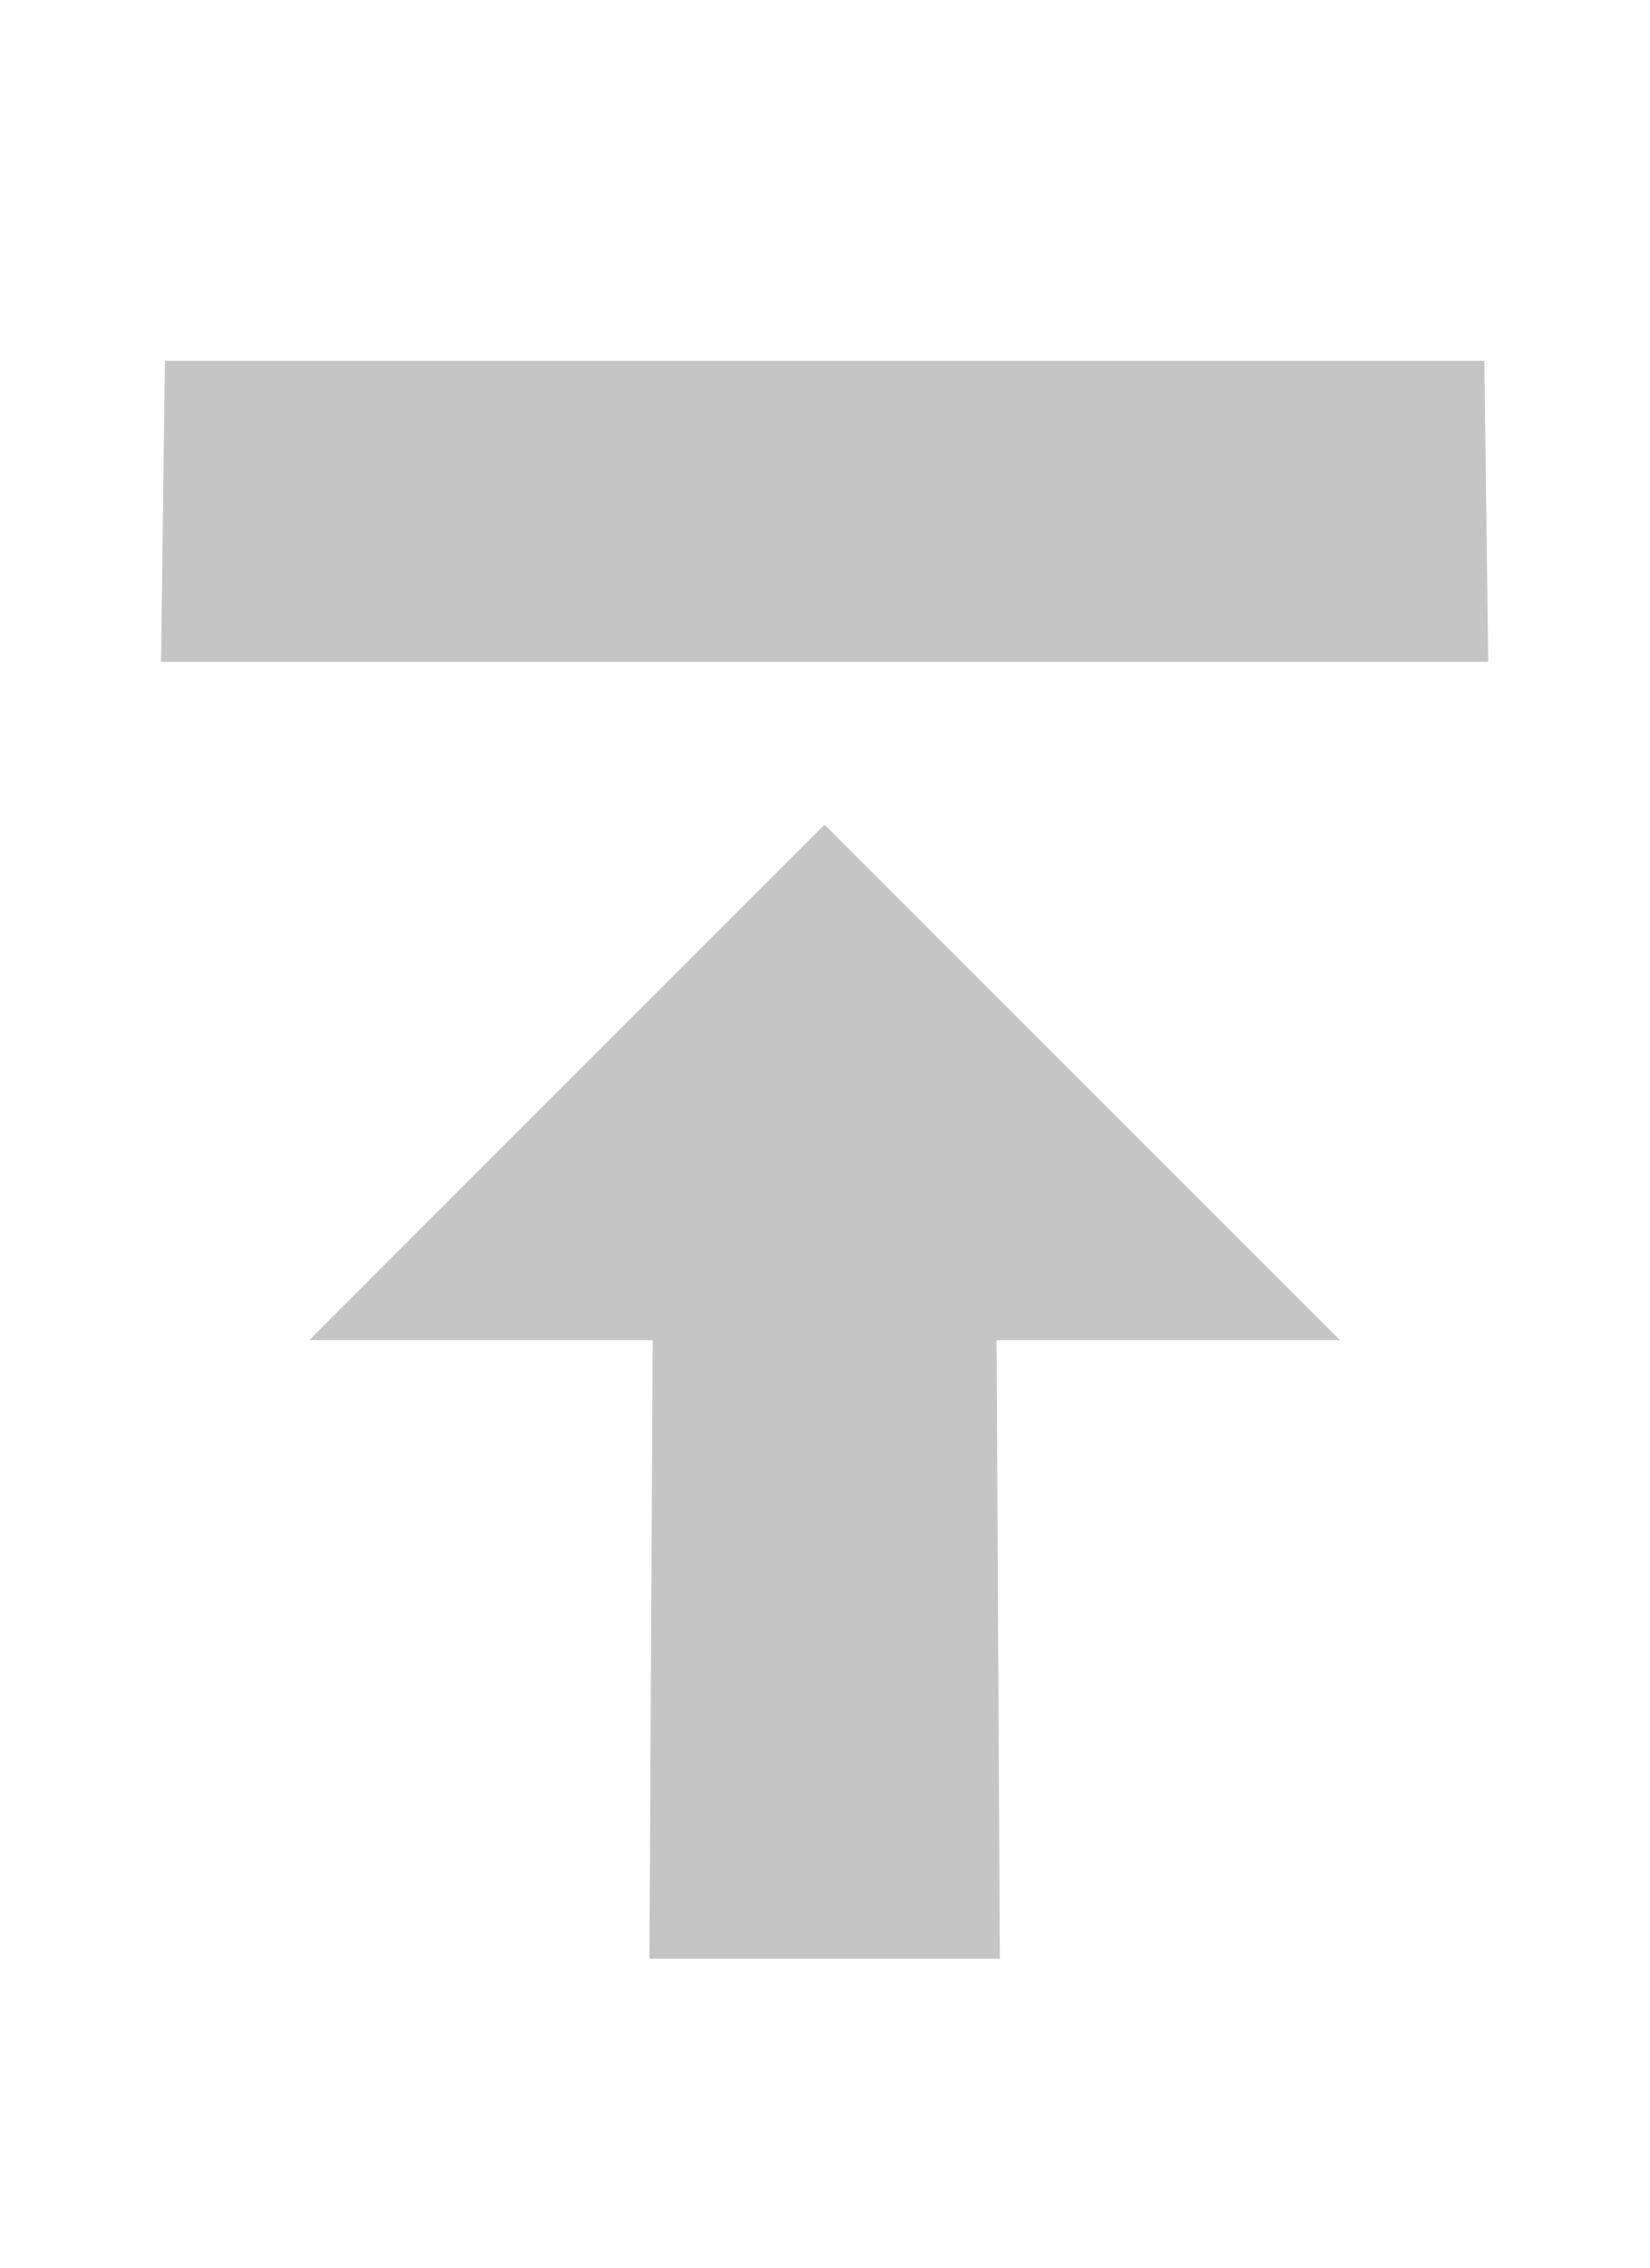
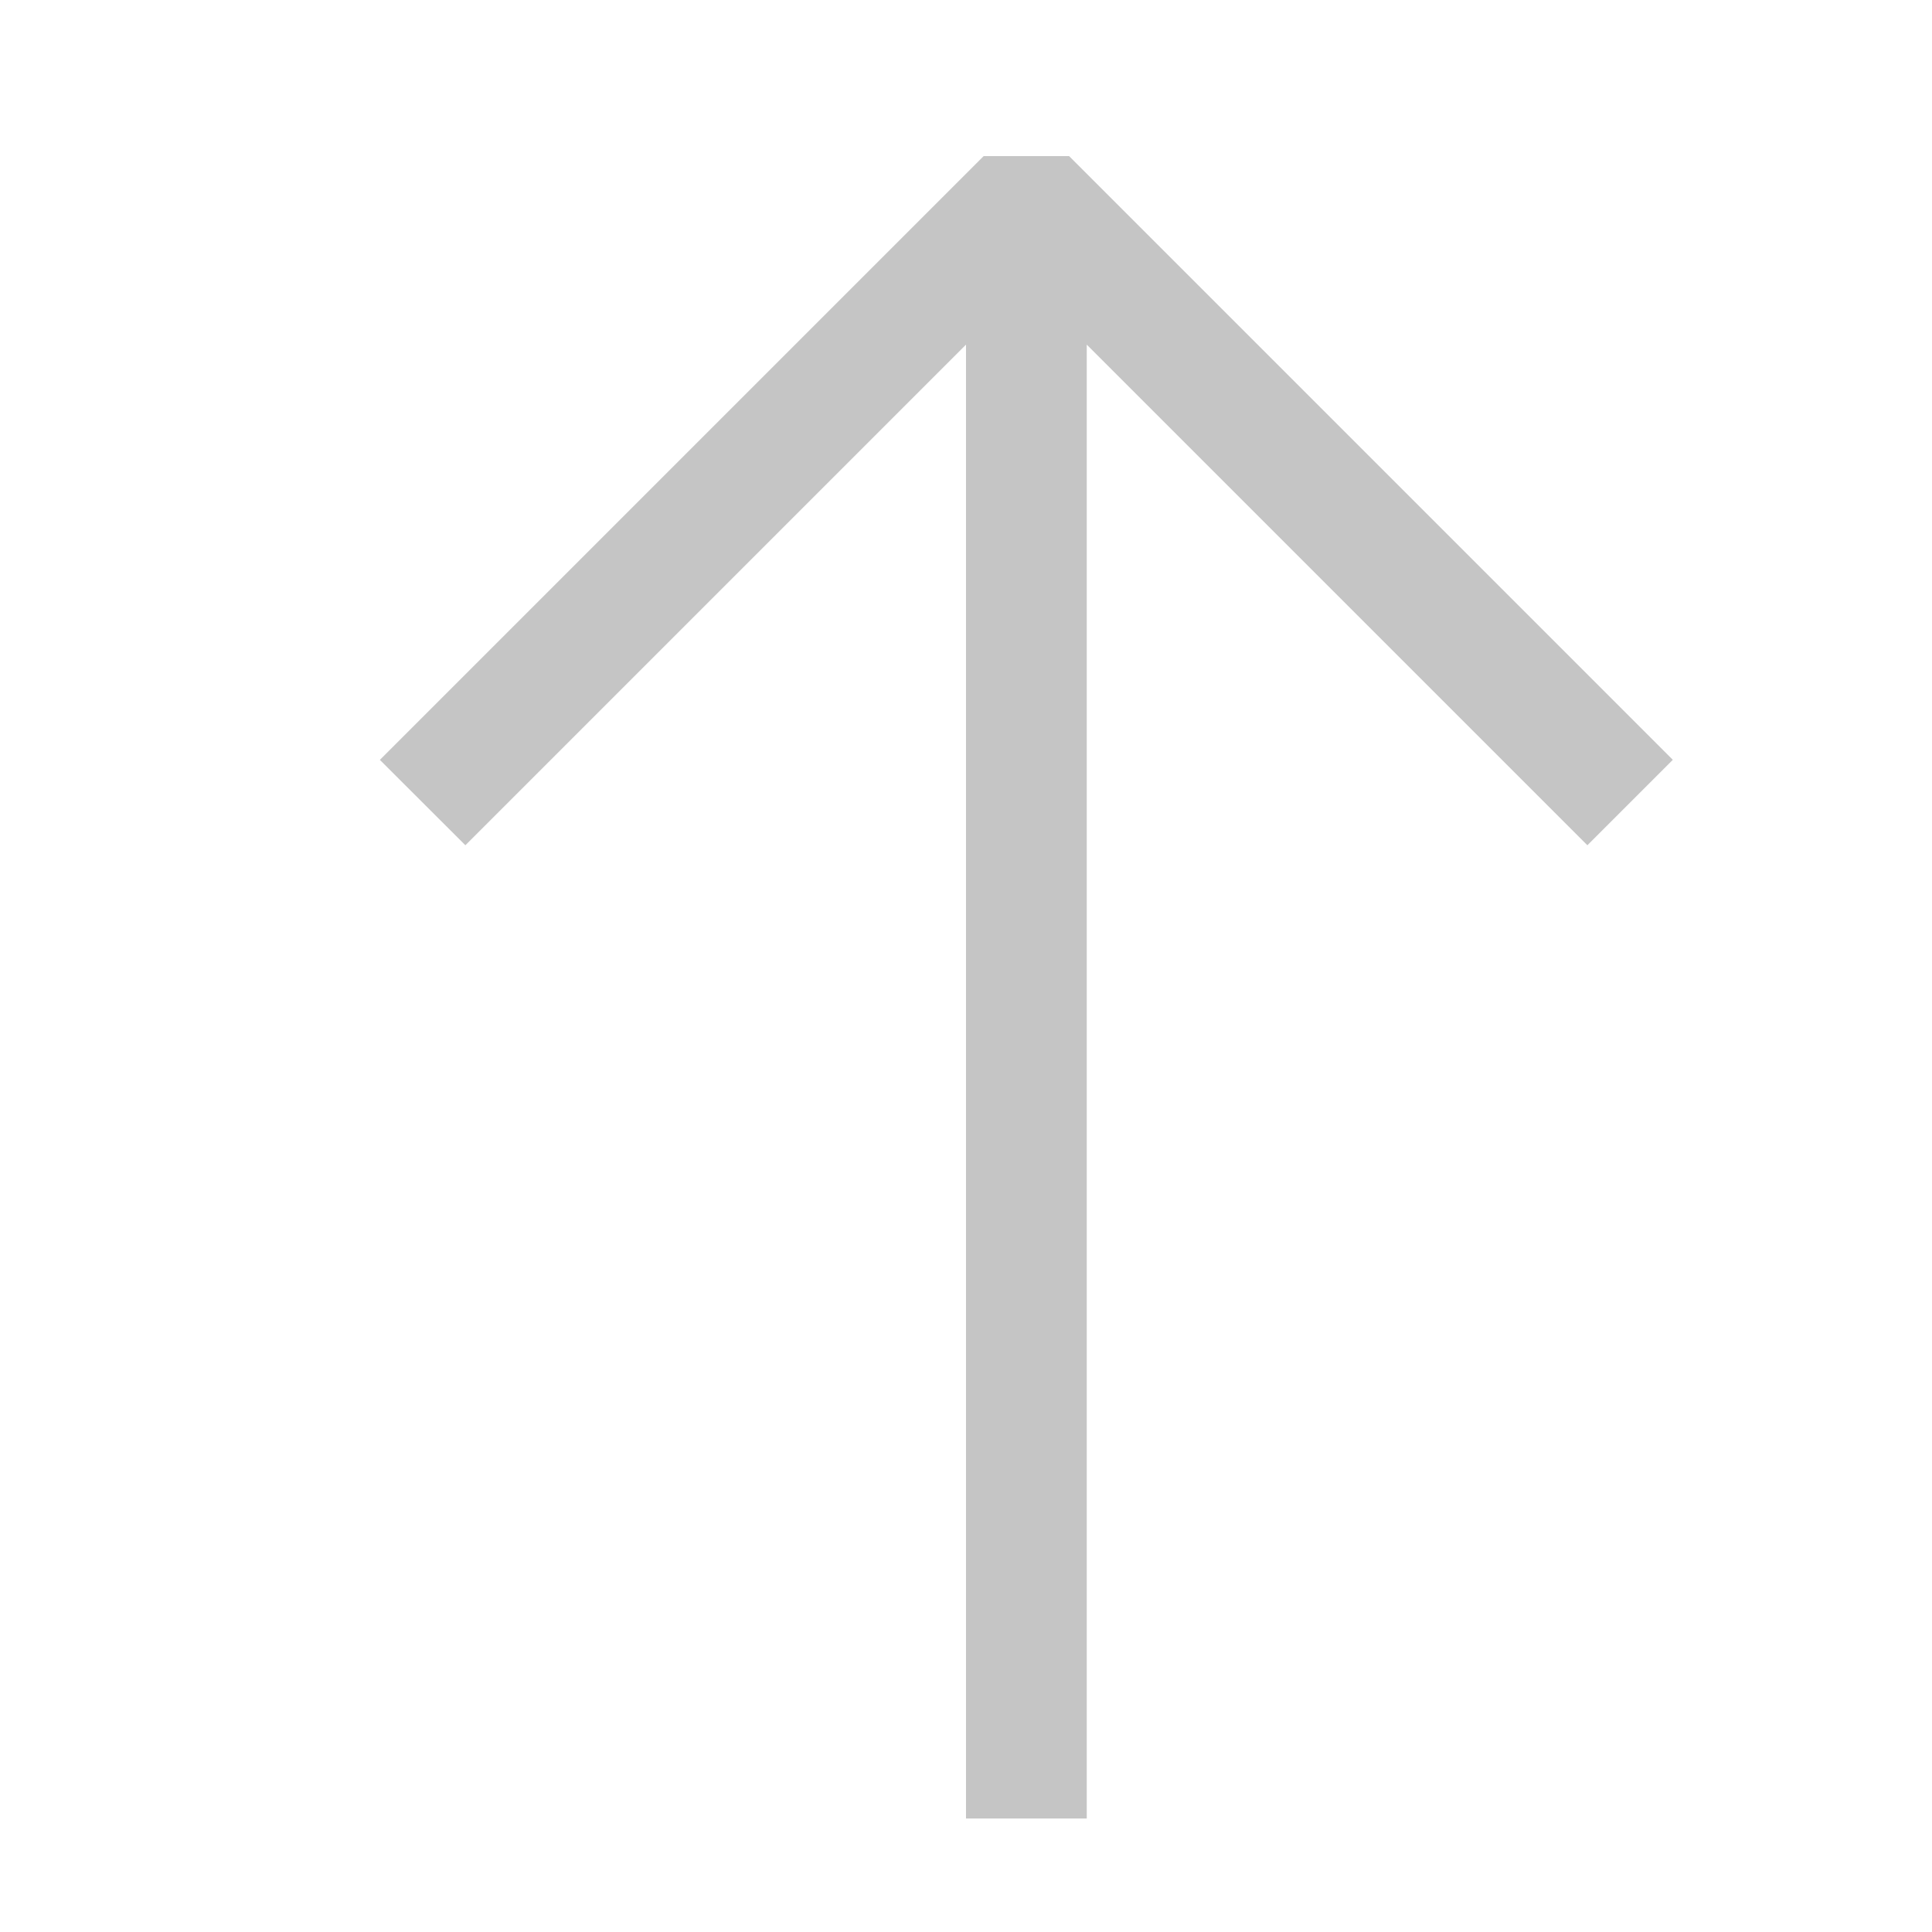
- <svg xmlns="http://www.w3.org/2000/svg" viewBox="0 0 16 22">
-   <path fill="#C5C5C5" d="M14.4 3.5l.038 2.92H1.562L1.6 3.5h12.8zM6.332 13H3l5-5 5 5H9.668l.032 6H6.3l.032-6z" />
+ <svg xmlns="http://www.w3.org/2000/svg" width="16" height="16" fill="none" viewBox="0 0 16 16">
+   <path fill="#C5C5C5" fill-rule="evenodd" d="M13.854 6.293l-5-5h-.708l-5 5L3.854 7 8 2.854V15.06h1V2.854L13.146 7l.707-.707z" clip-rule="evenodd" />
</svg>
